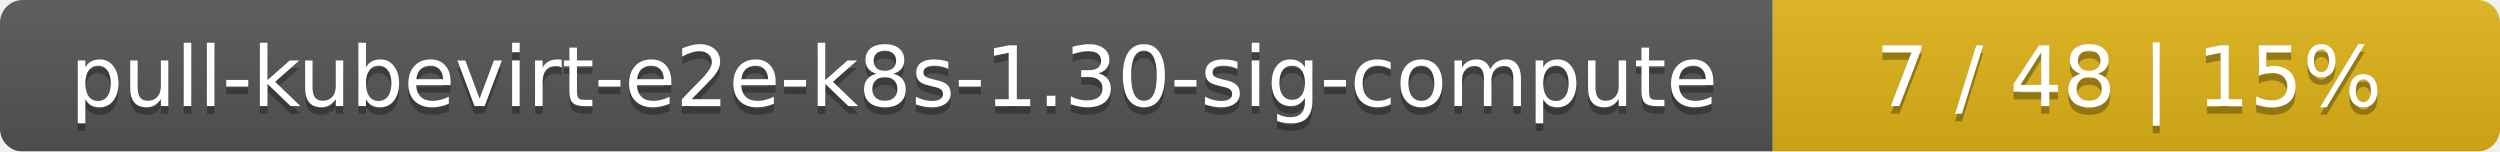
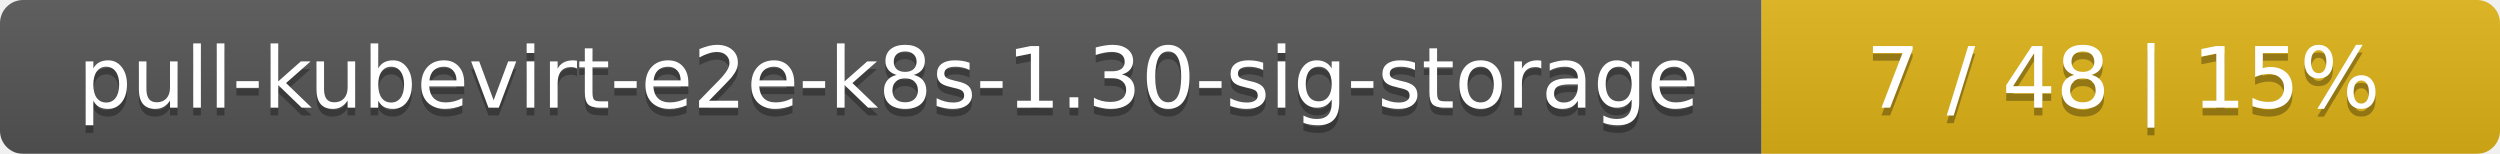
- <svg xmlns="http://www.w3.org/2000/svg" width="330" height="20">
+ <svg xmlns="http://www.w3.org/2000/svg" width="325" height="20">
  <linearGradient id="smooth" x2="0" y2="100%">
    <stop offset="0" stop-color="#bbb" stop-opacity=".1" />
    <stop offset="1" stop-opacity=".1" />
  </linearGradient>
  <mask id="round">
-     <rect width="330" height="20" rx="3" fill="#fff" />
+     <rect width="325" height="20" rx="3" fill="#fff" />
  </mask>
  <g mask="url(#round)">
-     <rect width="234" height="20" fill="#555" />
-     <rect x="234" width="96" height="20" fill="#dfb317" />
-     <rect width="330" height="20" fill="url(#smooth)" />
+     <rect width="229" height="20" fill="#555" />
+     <rect x="229" width="96" height="20" fill="#dfb317" />
+     <rect width="325" height="20" fill="url(#smooth)" />
  </g>
  <g fill="#fff" text-anchor="middle" font-family="DejaVu Sans,Verdana,Geneva,sans-serif" font-size="11">
-     <text x="118" y="15" fill="#010101" fill-opacity=".3">pull-kubevirt-e2e-k8s-1.30-sig-compute</text>
-     <text x="118" y="14">pull-kubevirt-e2e-k8s-1.30-sig-compute</text>
-     <text x="281" y="15" fill="#010101" fill-opacity=".3">7 / 48    |    15%</text>
-     <text x="281" y="14">7 / 48    |    15%</text>
+     <text x="115.5" y="15" fill="#010101" fill-opacity=".3">pull-kubevirt-e2e-k8s-1.30-sig-storage</text>
+     <text x="115.5" y="14">pull-kubevirt-e2e-k8s-1.30-sig-storage</text>
+     <text x="276" y="15" fill="#010101" fill-opacity=".3">7 / 48    |    15%</text>
+     <text x="276" y="14">7 / 48    |    15%</text>
  </g>
</svg>
